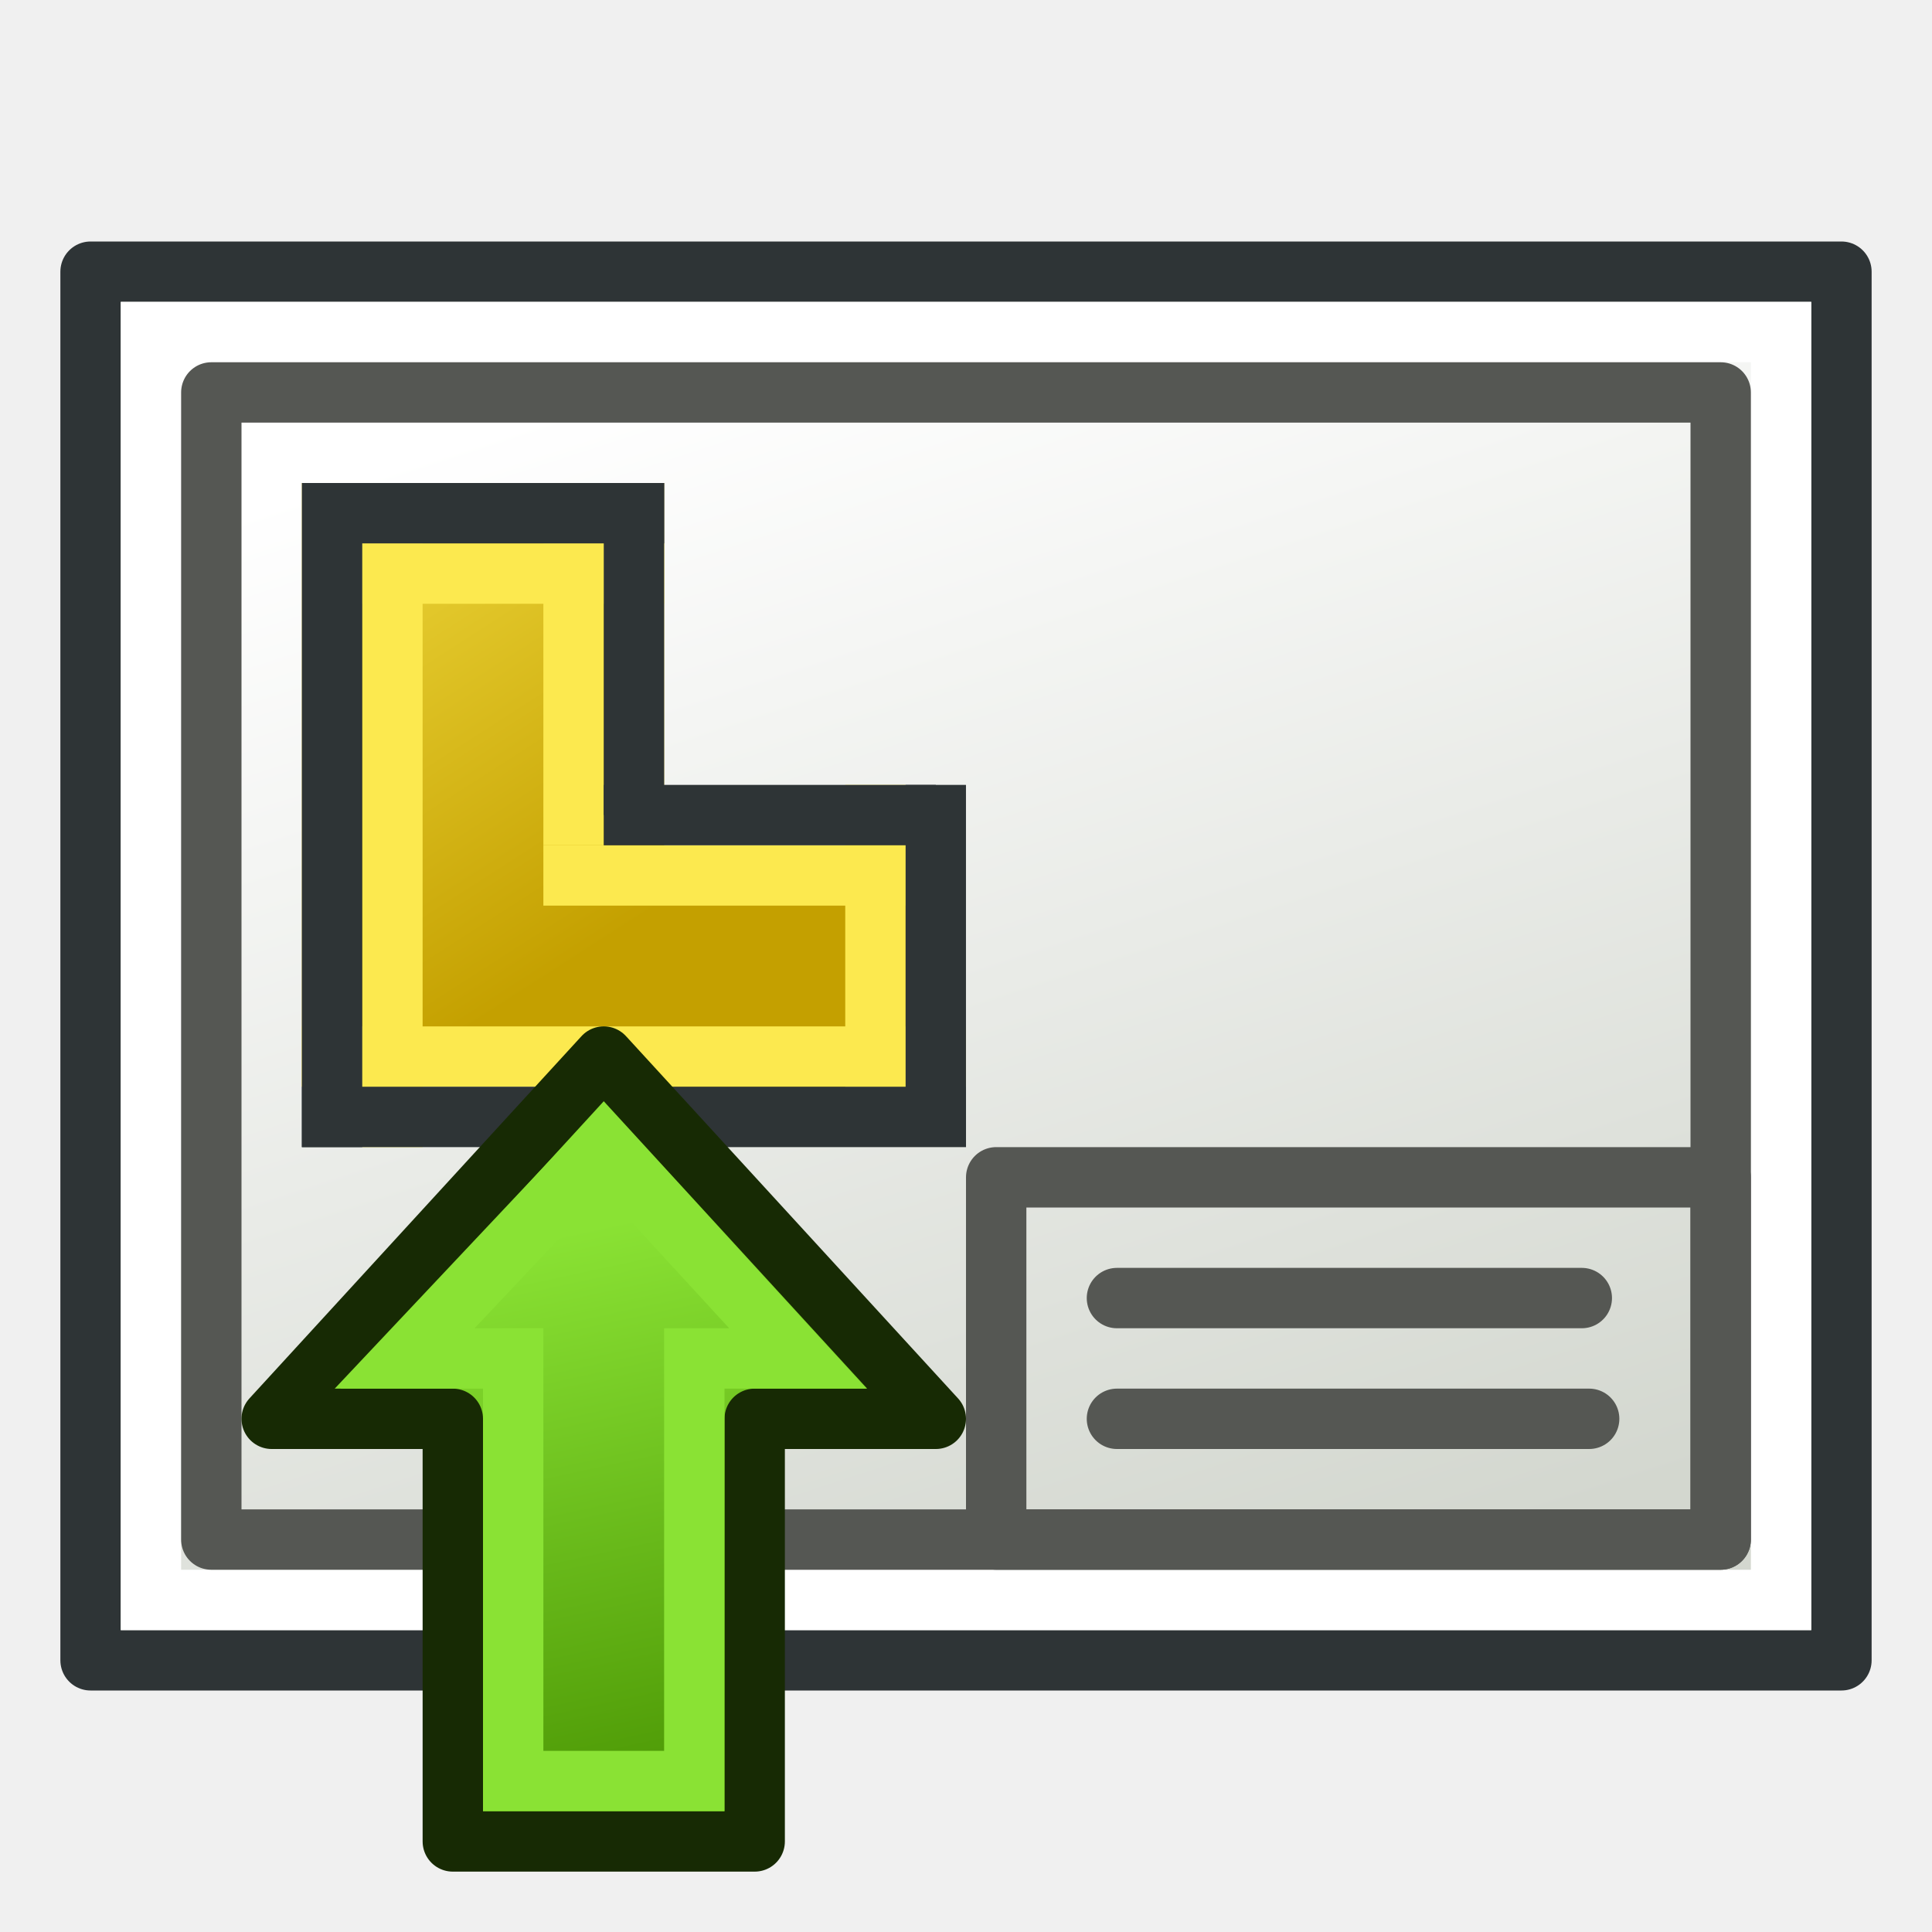
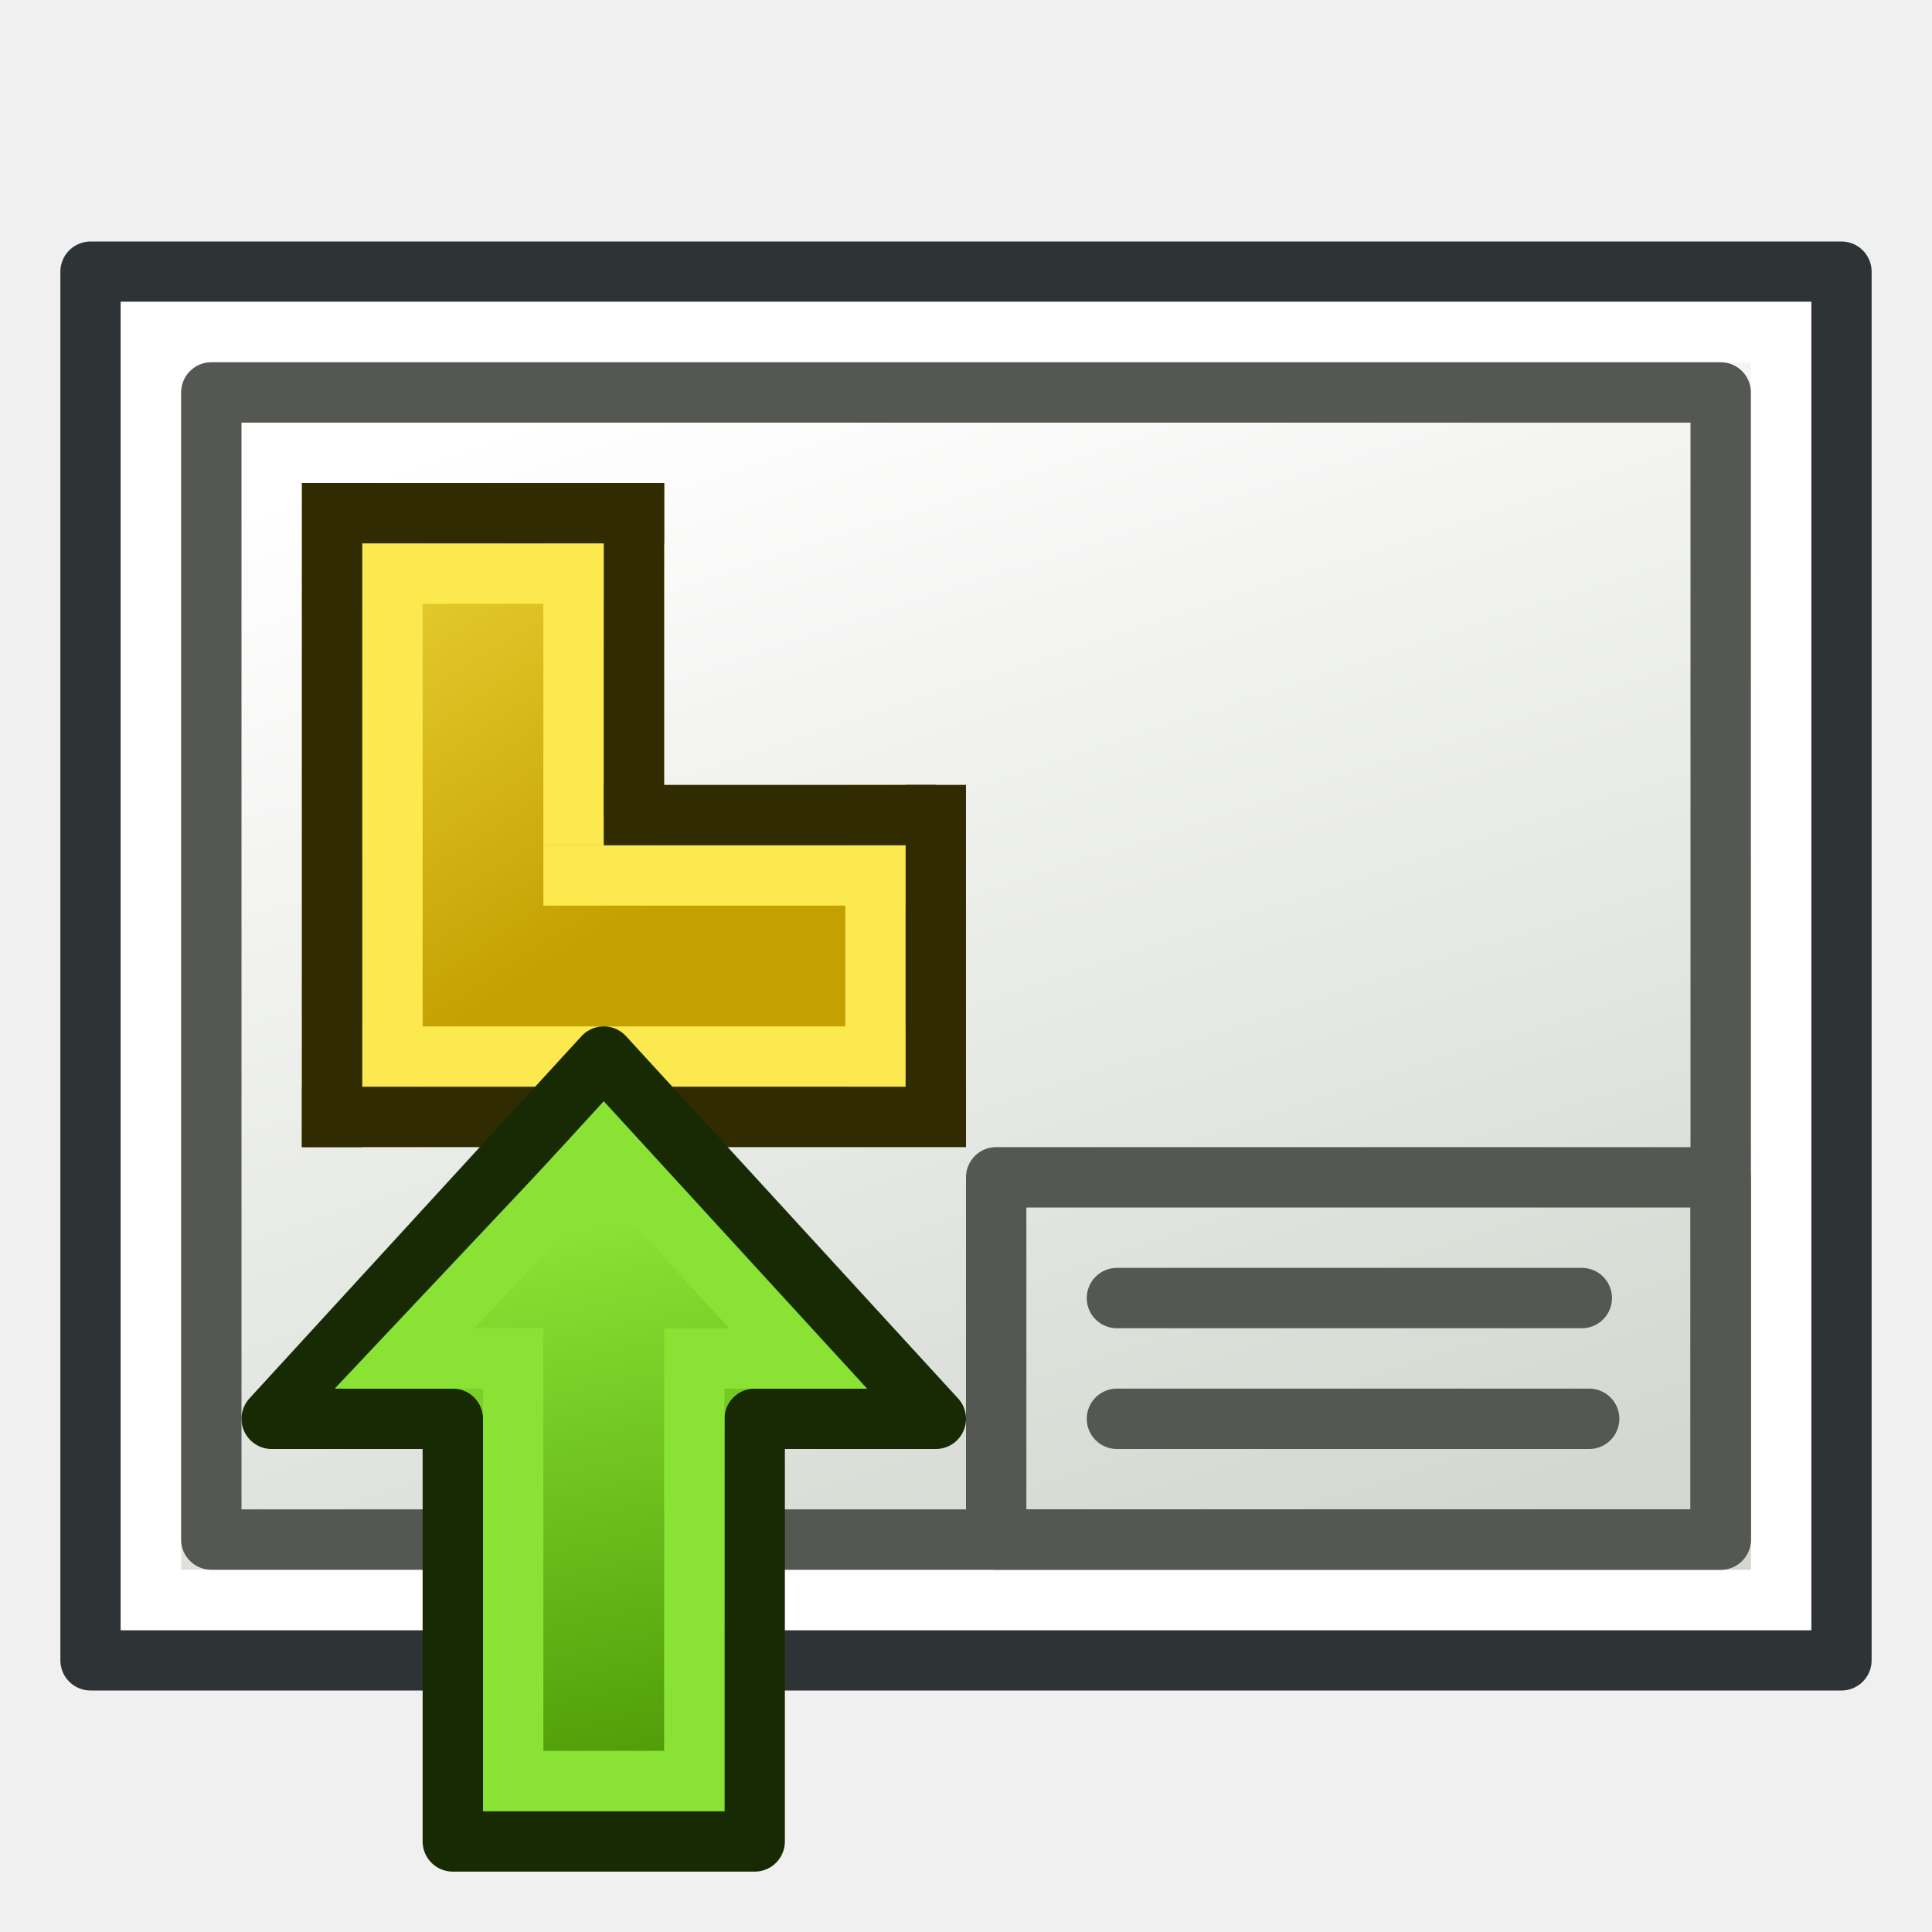
<svg xmlns="http://www.w3.org/2000/svg" xmlns:xlink="http://www.w3.org/1999/xlink" version="1.0" width="64" height="64" id="svg2160">
  <defs id="defs2162">
    <linearGradient id="linearGradient3900">
      <stop style="stop-color:#c4a000;stop-opacity:1" offset="0" id="stop3902" />
      <stop style="stop-color:#fce94f;stop-opacity:1" offset="1" id="stop3904" />
    </linearGradient>
    <linearGradient id="linearGradient3775">
      <stop style="stop-color:#d3d7cf;stop-opacity:1;" offset="0" id="stop3777" />
      <stop style="stop-color:#ffffff;stop-opacity:1" offset="1" id="stop3779" />
    </linearGradient>
    <linearGradient xlink:href="#linearGradient3775" id="linearGradient3781" x1="10" y1="40" x2="53" y2="26" gradientUnits="userSpaceOnUse" gradientTransform="translate(-64,3.8146973e-6)" />
    <linearGradient xlink:href="#linearGradient3806" id="linearGradient3012" gradientUnits="userSpaceOnUse" gradientTransform="matrix(1.45,0,0,1.470588,-27.45,-15.05882)" x1="53.421" y1="30.675" x2="24.242" y2="37.068" />
    <linearGradient id="linearGradient3895">
      <stop id="stop3897" offset="0" style="stop-color:#729fcf;stop-opacity:1;" />
      <stop id="stop3899" offset="1" style="stop-color:#204a87;stop-opacity:1;" />
    </linearGradient>
    <linearGradient xlink:href="#linearGradient3895" id="linearGradient3036" gradientUnits="userSpaceOnUse" x1="56.172" y1="29.28" x2="21.69" y2="36.08" gradientTransform="matrix(0,-1.45,1.470588,0,-15.05882,91.45)" />
    <linearGradient id="linearGradient3253-6-5">
      <stop id="stop3255-8-4" offset="0" style="stop-color:#89d5f8;stop-opacity:1;" />
      <stop id="stop3257-7-9" offset="1" style="stop-color:#00899e;stop-opacity:1;" />
    </linearGradient>
    <radialGradient r="27.987" fy="32.602" fx="83.59" cy="32.602" cx="83.59" gradientTransform="matrix(1.216685,1.043341,-0.5271401,0.6147212,-73.01206,-80.80385)" gradientUnits="userSpaceOnUse" id="radialGradient3270-0-1" xlink:href="#linearGradient3253-6-5" />
    <radialGradient xlink:href="#linearGradient3253-6" id="radialGradient3337" gradientUnits="userSpaceOnUse" gradientTransform="matrix(0.9781457,0.0053484,-0.00460223,0.8416912,-2.159924,-18.71625)" cx="10.328" cy="25.129" fx="10.328" fy="25.129" r="27.987" />
    <linearGradient id="linearGradient3253-6">
      <stop id="stop3255-8" offset="0" style="stop-color:#89d5f8;stop-opacity:1;" />
      <stop id="stop3257-7" offset="1" style="stop-color:#00899e;stop-opacity:1;" />
    </linearGradient>
    <radialGradient r="27.987" fy="25.129" fx="10.328" cy="25.129" cx="10.328" gradientTransform="matrix(0.9781457,0.0053484,-0.00460223,0.8416912,-69.02565,-0.117885)" gradientUnits="userSpaceOnUse" id="radialGradient3293" xlink:href="#linearGradient3253" />
    <linearGradient xlink:href="#linearGradient3393" id="linearGradient3270" gradientUnits="userSpaceOnUse" gradientTransform="matrix(0.9135837,0,0,0.9135837,138.6372,130.6062)" x1="1669.731" y1="1726.059" x2="2067.17" y2="1726.059" />
    <linearGradient id="linearGradient3393">
      <stop id="stop3395" offset="0" style="stop-color:#003ddd;stop-opacity:1;" />
      <stop id="stop3397" offset="1" style="stop-color:#639ef0;stop-opacity:1;" />
    </linearGradient>
    <linearGradient gradientTransform="matrix(0.9135837,0,0,0.9135837,138.6372,130.6062)" gradientUnits="userSpaceOnUse" y2="1726.059" x2="2067.17" y1="1726.059" x1="1669.731" id="linearGradient3399" xlink:href="#linearGradient3393" />
    <radialGradient gradientUnits="userSpaceOnUse" gradientTransform="matrix(1.158163,0,0,0.6558985,-7.29237,16.12608)" r="25.199" fy="51.929" fx="33.37" cy="51.929" cx="33.37" id="radialGradient6822" xlink:href="#linearGradient6816" />
    <linearGradient id="linearGradient6781">
      <stop id="stop6783" offset="0" style="stop-color:#ffffff;stop-opacity:1;" />
      <stop id="stop6785" offset="1" style="stop-color:#3465a4;stop-opacity:0;" />
    </linearGradient>
    <linearGradient id="linearGradient6816">
      <stop id="stop6818" offset="0" style="stop-color:#000000;stop-opacity:1;" />
      <stop id="stop6820" offset="1" style="stop-color:#000000;stop-opacity:0;" />
    </linearGradient>
    <radialGradient r="27.987" fy="25.129" fx="10.328" cy="25.129" cx="10.328" gradientTransform="matrix(0.9781457,0.0053484,-0.00460223,0.8416912,-69.02565,-0.117885)" gradientUnits="userSpaceOnUse" id="radialGradient3270" xlink:href="#linearGradient3253" />
    <linearGradient id="linearGradient3253">
      <stop id="stop3255" offset="0" style="stop-color:#89d5f8;stop-opacity:1;" />
      <stop id="stop3257" offset="1" style="stop-color:#00899e;stop-opacity:1;" />
    </linearGradient>
    <linearGradient id="linearGradient3806">
      <stop style="stop-color:#8ae234;stop-opacity:1" offset="0" id="stop3808" />
      <stop style="stop-color:#4e9a06;stop-opacity:1" offset="1" id="stop3810" />
    </linearGradient>
    <linearGradient xlink:href="#linearGradient3775-6" id="linearGradient3781-3" x1="10" y1="40" x2="53" y2="26" gradientUnits="userSpaceOnUse" gradientTransform="translate(-64,3.7403954e-6)" />
    <linearGradient id="linearGradient3775-6">
      <stop style="stop-color:#d3d7cf;stop-opacity:1;" offset="0" id="stop3777-7" />
      <stop style="stop-color:#ffffff;stop-opacity:1" offset="1" id="stop3779-5" />
    </linearGradient>
    <linearGradient xlink:href="#linearGradient3900" id="linearGradient3906" x1="22" y1="33" x2="15" y2="19" gradientUnits="userSpaceOnUse" />
  </defs>
  <rect style="fill:#d3d7cf;fill-opacity:1;stroke:#2e3436;stroke-width:2;stroke-linecap:round;stroke-linejoin:round;stroke-miterlimit:4;stroke-opacity:1;stroke-dasharray:none;stroke-dashoffset:0" id="rect2987" width="46" height="58" x="-55" y="3" transform="matrix(0,-1,1,0,0,0)" />
  <rect style="display:inline;fill:url(#linearGradient3781-3);fill-opacity:1;stroke:#ffffff;stroke-width:2;stroke-linecap:round;stroke-linejoin:miter;stroke-miterlimit:4;stroke-dasharray:none;stroke-dashoffset:0;stroke-opacity:1" id="rect2987-1" width="42" height="54" x="-53" y="5" transform="rotate(-90)" />
  <rect style="color:#000000;fill:none;stroke:#555753;stroke-width:2;stroke-linecap:round;stroke-linejoin:round;stroke-miterlimit:4;stroke-opacity:1;stroke-dasharray:none;stroke-dashoffset:0;marker:none;visibility:visible;display:inline;overflow:visible;enable-background:accumulate" id="rect3894" width="50" height="38" x="7" y="13" />
  <rect style="color:#000000;fill:none;stroke:#555753;stroke-width:2;stroke-linecap:round;stroke-linejoin:round;stroke-miterlimit:4;stroke-opacity:1;stroke-dasharray:none;stroke-dashoffset:0;marker:none;visibility:visible;display:inline;overflow:visible;enable-background:accumulate" id="rect4664" width="24" height="12" x="33" y="39" />
  <path style="fill:none;stroke:#555753;stroke-width:2;stroke-linecap:round;stroke-linejoin:round;stroke-miterlimit:4;stroke-opacity:1;stroke-dasharray:none" d="m 37,43 15.399,0 0,0" id="path4666" />
  <path style="display:inline;fill:none;stroke:#555753;stroke-width:2;stroke-linecap:round;stroke-linejoin:round;stroke-miterlimit:4;stroke-dasharray:none;stroke-opacity:1" d="m 37,47 h 15.643 v 0" id="path4666-7" />
  <circle style="display:none;fill:url(#linearGradient3906);fill-opacity:1;stroke:#302b00;stroke-width:2;stroke-linecap:round;stroke-linejoin:round;stroke-miterlimit:4;stroke-dasharray:none;stroke-dashoffset:0.6;stroke-opacity:1" id="path3112" cx="20" cy="26" r="10" />
  <circle transform="matrix(0.8,0,0,0.8,4,5.2)" style="display:none;fill:none;fill-opacity:1;stroke:#fce94f;stroke-width:2.5;stroke-linecap:round;stroke-linejoin:round;stroke-miterlimit:4;stroke-dasharray:none;stroke-dashoffset:0.6;stroke-opacity:1" id="path3112-3" cx="20" cy="26" r="10" />
-   <g id="layer1" transform="matrix(0,-0.4254372,0.4254372,0,5.214943,62.27631)" />
+   <g id="layer1" transform="matrix(0,-0.4254372,0.4254372,0,5.214943,62.27631)" style="display:inline" />
  <g id="g2" transform="matrix(1.222222,0,0,1.571428,1.861495,-26.2447)" style="display:inline">
    <path id="rect5" style="font-variation-settings:normal;display:inline;opacity:1;vector-effect:none;fill:url(#linearGradient3906);fill-opacity:1;stroke:none;stroke-width:1.443;stroke-linecap:round;stroke-linejoin:round;stroke-miterlimit:4;stroke-dasharray:none;stroke-dashoffset:0.433;stroke-opacity:1;-inkscape-stroke:none;stop-color:#000000;stop-opacity:1" d="m 6.659,26.883 v 12.727 h 6.545 v 0.636 h 9.818 v -5.727 h -6.545 v -7.636 z" />
    <g id="g3" style="display:inline">
      <rect style="display:inline;fill:#fce94f;fill-opacity:1;fill-rule:nonzero;stroke:none;stroke-width:1.628;stroke-dasharray:none;stroke-dashoffset:1;stroke-opacity:1" id="rect11" width="9" height="1.273" x="7.477" y="28.156" />
      <rect style="display:inline;fill:#fce94f;fill-opacity:1;fill-rule:nonzero;stroke:none;stroke-width:1.701;stroke-dasharray:none;stroke-dashoffset:1;stroke-opacity:1" id="rect10" width="9.818" height="1.273" x="13.204" y="34.519" />
      <rect style="display:inline;fill:#fce94f;fill-opacity:1;fill-rule:nonzero;stroke:none;stroke-width:2.303;stroke-dasharray:none;stroke-dashoffset:1;stroke-opacity:1" id="rect9" width="18" height="1.273" x="6.659" y="38.338" />
      <rect style="display:inline;fill:#fce94f;fill-opacity:1;fill-rule:nonzero;stroke:none;stroke-width:1.628;stroke-dasharray:none;stroke-dashoffset:1;stroke-opacity:1" id="rect8" width="1.636" height="14" x="8.295" y="26.883" />
      <rect style="display:inline;fill:#fce94f;fill-opacity:1;fill-rule:nonzero;stroke:none;stroke-width:1.701;stroke-dasharray:none;stroke-dashoffset:1;stroke-opacity:1" id="rect7" width="1.636" height="7.636" x="13.204" y="26.883" rx="0" />
      <rect style="fill:#fce94f;fill-opacity:1;fill-rule:nonzero;stroke:none;stroke-width:1.628;stroke-dasharray:none;stroke-dashoffset:1;stroke-opacity:1" id="rect1" width="1.636" height="7" x="21.386" y="33.247" rx="0" />
    </g>
-     <rect style="fill:#2e3436;fill-opacity:1;fill-rule:nonzero;stroke:none;stroke-width:1.628;stroke-dasharray:none;stroke-dashoffset:1;stroke-opacity:1" id="rect2" width="9" height="1.273" x="7.477" y="26.883" />
-     <rect style="fill:#2e3436;fill-opacity:1;fill-rule:nonzero;stroke:none;stroke-width:1.628;stroke-dasharray:none;stroke-dashoffset:1;stroke-opacity:1" id="rect2-2" width="9" height="1.273" x="14.841" y="33.247" />
-     <rect style="fill:#2e3436;fill-opacity:1;fill-rule:nonzero;stroke:none;stroke-width:2.303;stroke-dasharray:none;stroke-dashoffset:1;stroke-opacity:1" id="rect2-8" width="18" height="1.273" x="6.659" y="39.61" />
-     <rect style="fill:#2e3436;fill-opacity:1;fill-rule:nonzero;stroke:none;stroke-width:1.628;stroke-dasharray:none;stroke-dashoffset:1;stroke-opacity:1" id="rect3" width="1.636" height="14" x="6.659" y="26.883" />
-     <rect style="fill:#2e3436;fill-opacity:1;fill-rule:nonzero;stroke:none;stroke-width:1.628;stroke-dasharray:none;stroke-dashoffset:1;stroke-opacity:1" id="rect4" width="1.636" height="7" x="14.841" y="26.883" rx="0" />
-     <rect style="fill:#2e3436;fill-opacity:1;fill-rule:nonzero;stroke:none;stroke-width:1.628;stroke-dasharray:none;stroke-dashoffset:1;stroke-opacity:1" id="rect4-3" width="1.636" height="7" x="23.022" y="33.247" rx="0" />
+     <rect style="fill:#302b00;fill-opacity:1;fill-rule:nonzero;stroke:none;stroke-width:1.628;stroke-dasharray:none;stroke-dashoffset:1;stroke-opacity:1" id="rect2" width="9" height="1.273" x="7.477" y="26.883" />
+     <rect style="fill:#302b00;fill-opacity:1;fill-rule:nonzero;stroke:none;stroke-width:1.628;stroke-dasharray:none;stroke-dashoffset:1;stroke-opacity:1" id="rect2-2" width="9" height="1.273" x="14.841" y="33.247" />
+     <rect style="fill:#302b00;fill-opacity:1;fill-rule:nonzero;stroke:none;stroke-width:2.303;stroke-dasharray:none;stroke-dashoffset:1;stroke-opacity:1" id="rect2-8" width="18" height="1.273" x="6.659" y="39.61" />
+     <rect style="fill:#302b00;fill-opacity:1;fill-rule:nonzero;stroke:none;stroke-width:1.628;stroke-dasharray:none;stroke-dashoffset:1;stroke-opacity:1" id="rect3" width="1.636" height="14" x="6.659" y="26.883" />
+     <rect style="fill:#302b00;fill-opacity:1;fill-rule:nonzero;stroke:none;stroke-width:1.628;stroke-dasharray:none;stroke-dashoffset:1;stroke-opacity:1" id="rect4" width="1.636" height="7" x="14.841" y="26.883" rx="0" />
+     <rect style="fill:#302b00;fill-opacity:1;fill-rule:nonzero;stroke:none;stroke-width:1.628;stroke-dasharray:none;stroke-dashoffset:1;stroke-opacity:1" id="rect4-3" width="1.636" height="7" x="23.022" y="33.247" rx="0" />
  </g>
  <g id="g1" transform="matrix(0,-0.4254372,0.4254372,0,5.214943,62.27631)" style="display:inline">
    <path id="path3343" d="M 35.907,8.897 V 23 H 3 l 10e-8,23.505 H 35.907 V 60.608 L 64.114,34.753 Z" style="display:inline;fill:url(#linearGradient3012);fill-opacity:1;fill-rule:evenodd;stroke:#172a04;stroke-width:4.701;stroke-linecap:butt;stroke-linejoin:round;stroke-miterlimit:4;stroke-dasharray:none;stroke-opacity:1" />
    <path id="path3343-2" d="m 40.608,19.249 v 8.452 H 7.701 V 41.804 H 40.608 v 8.067 L 57.062,34.753 Z" style="display:inline;fill:none;stroke:#8ae234;stroke-width:4.701;stroke-linecap:butt;stroke-linejoin:miter;stroke-miterlimit:4;stroke-dasharray:none;stroke-opacity:1" />
  </g>
</svg>
